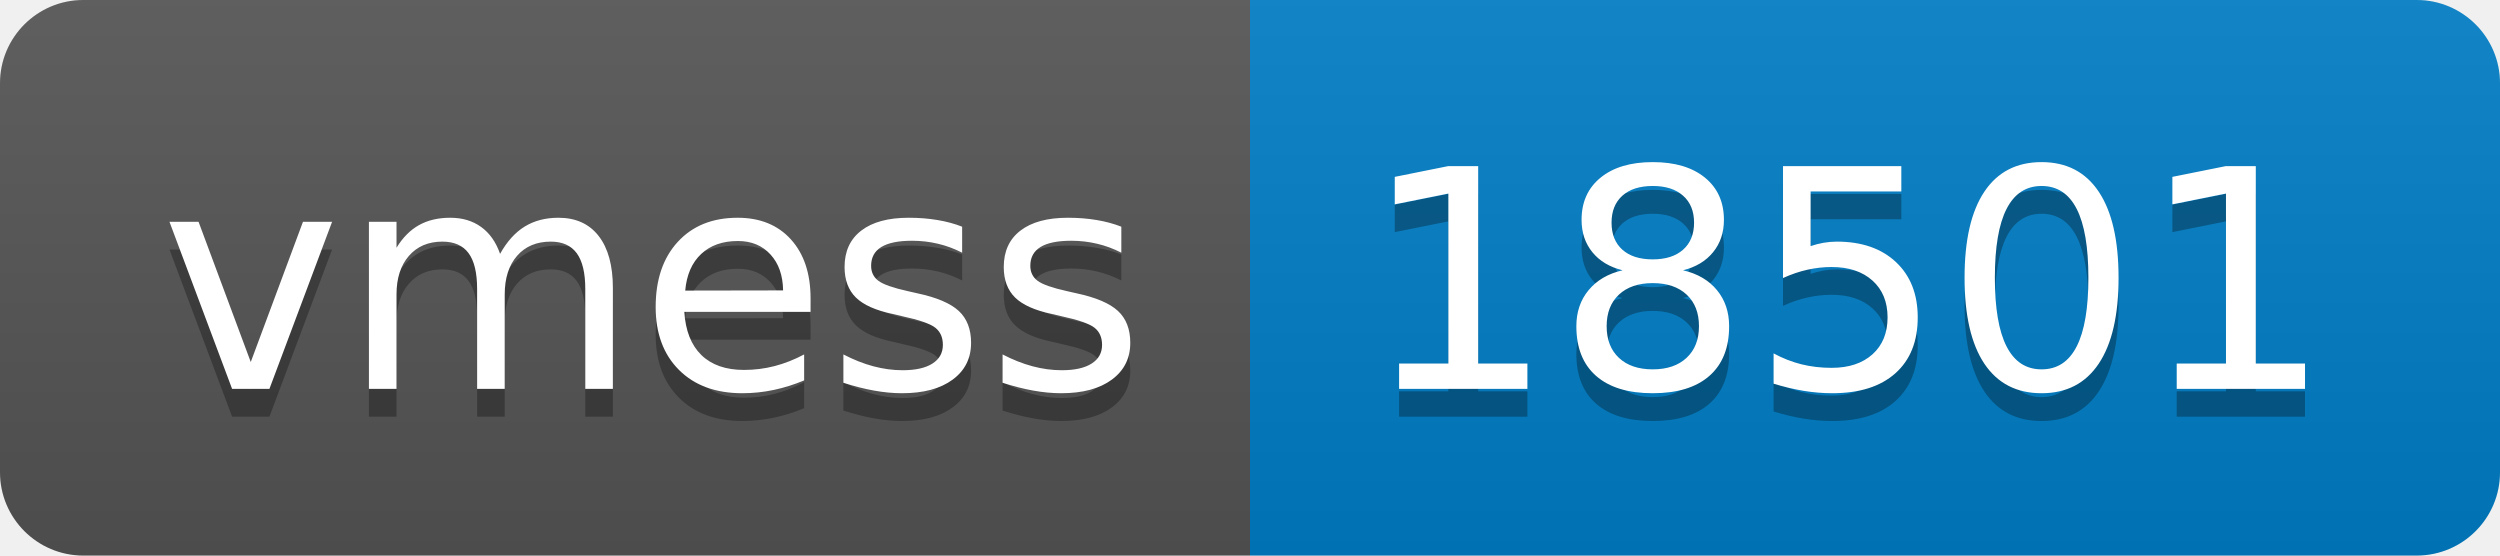
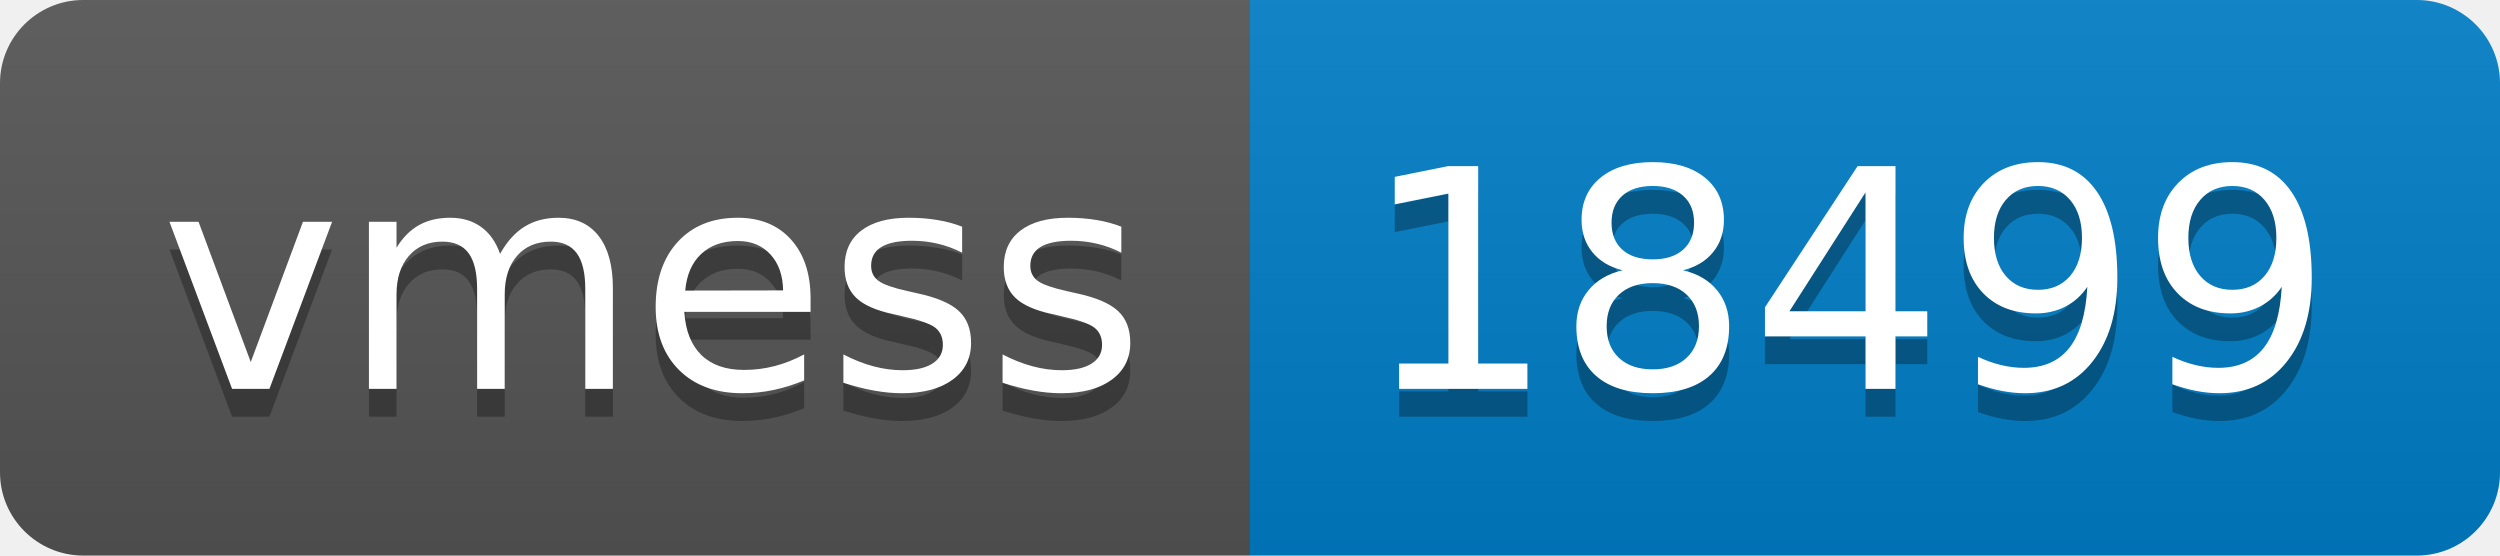
- <svg xmlns="http://www.w3.org/2000/svg" width="90" height="20" role="img" aria-label="vmess: 18501">
+ <svg xmlns="http://www.w3.org/2000/svg" width="90" height="20" role="img" aria-label="vmess: 18499">
  <linearGradient id="s" x2="0" y2="100%">
    <stop offset="0" stop-color="#bbb" stop-opacity=".1" />
    <stop offset="1" stop-opacity=".1" />
  </linearGradient>
  <clipPath id="r">
    <rect width="90" height="20" rx="3" fill="#fff" />
  </clipPath>
  <g clip-path="url(#r)">
    <rect width="45" height="20" fill="#555" />
    <rect x="45" width="45" height="20" fill="#007ec6" />
    <rect width="90" height="20" fill="url(#s)" />
  </g>
  <g fill="#fff" text-anchor="middle" font-family="Verdana,Geneva,DejaVu Sans,sans-serif" text-rendering="geometricPrecision" font-size="110">
    <text aria-hidden="true" x="235" y="150" fill="#010101" fill-opacity=".3" transform="scale(.1)" textLength="350">vmess</text>
    <text x="235" y="140" transform="scale(.1)" fill="#fff" textLength="350">vmess</text>
-     <text aria-hidden="true" x="665" y="150" fill="#010101" fill-opacity=".3" transform="scale(.1)" textLength="350">18501</text>
-     <text x="665" y="140" transform="scale(.1)" fill="#fff" textLength="350">18501</text>
+     <text aria-hidden="true" x="665" y="150" fill="#010101" fill-opacity=".3" transform="scale(.1)" textLength="350">18499</text>
+     <text x="665" y="140" transform="scale(.1)" fill="#fff" textLength="350">18499</text>
  </g>
</svg>
